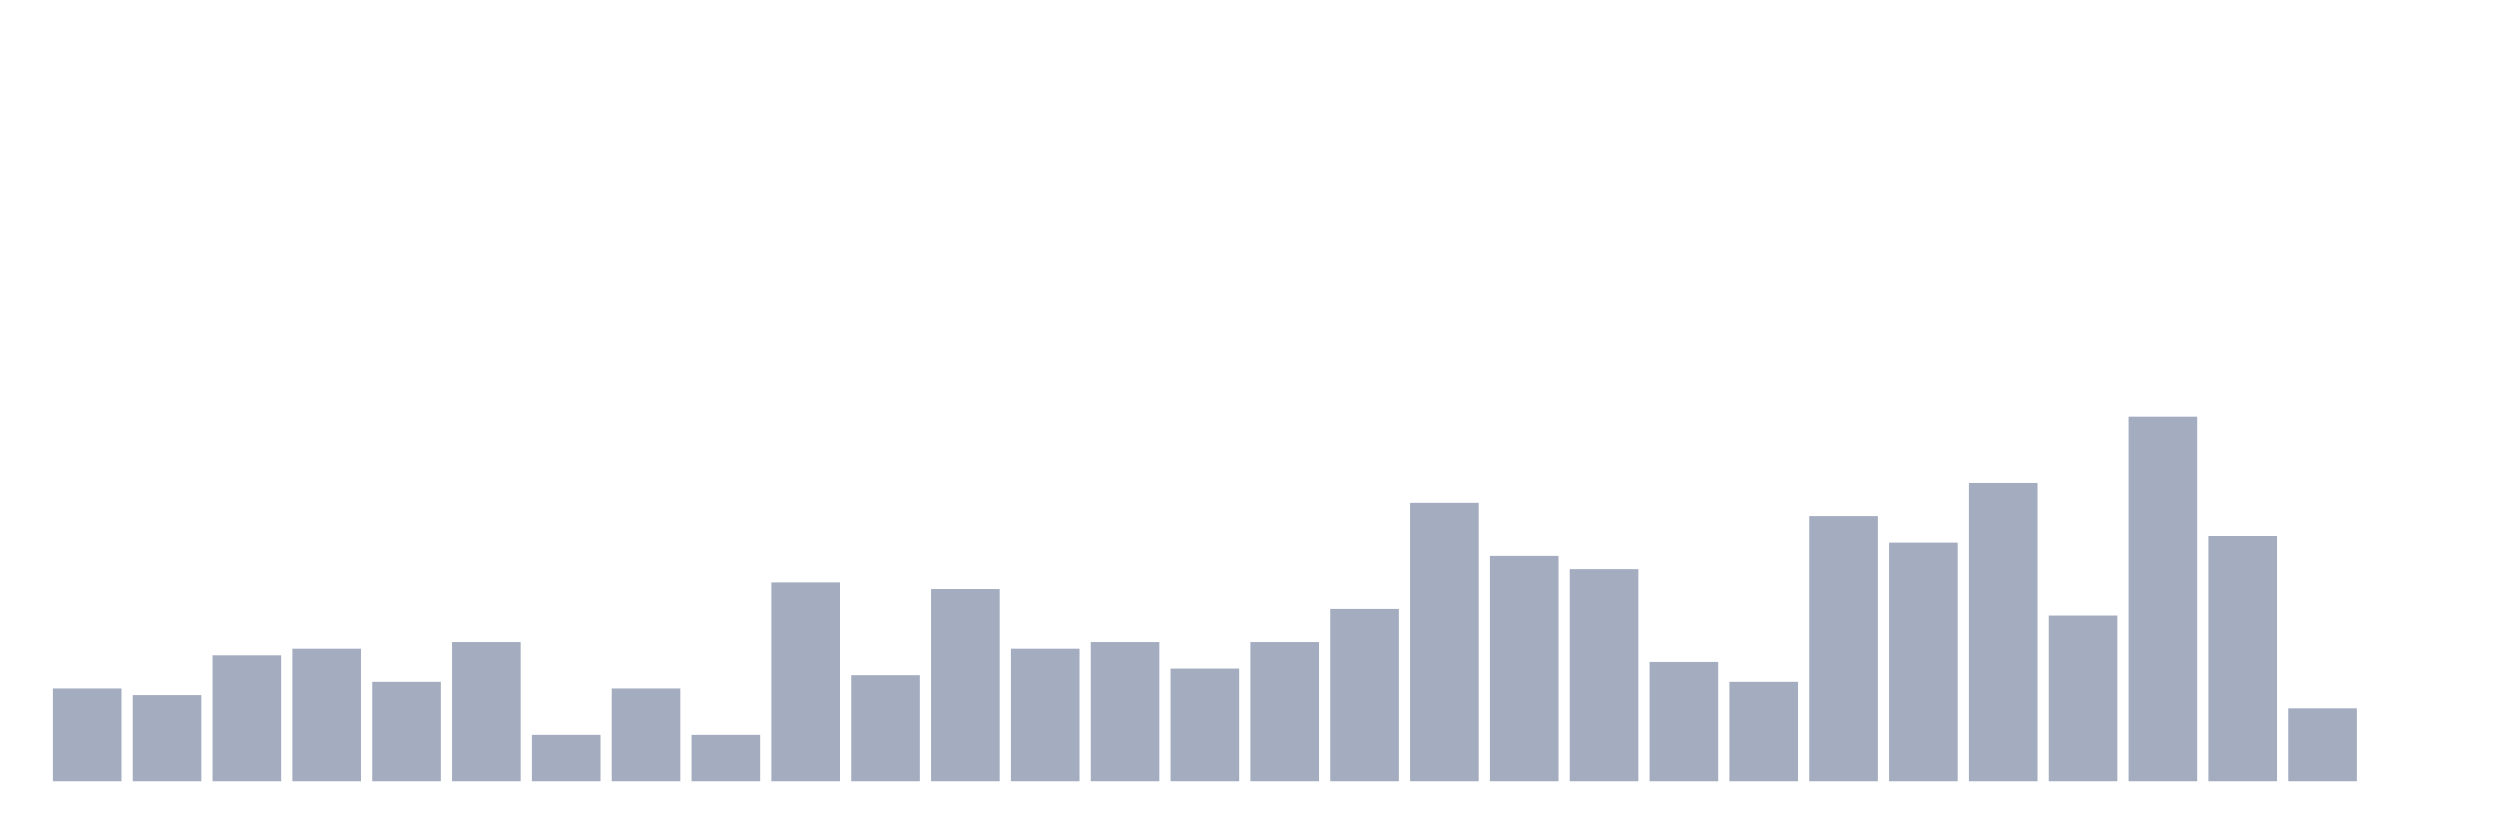
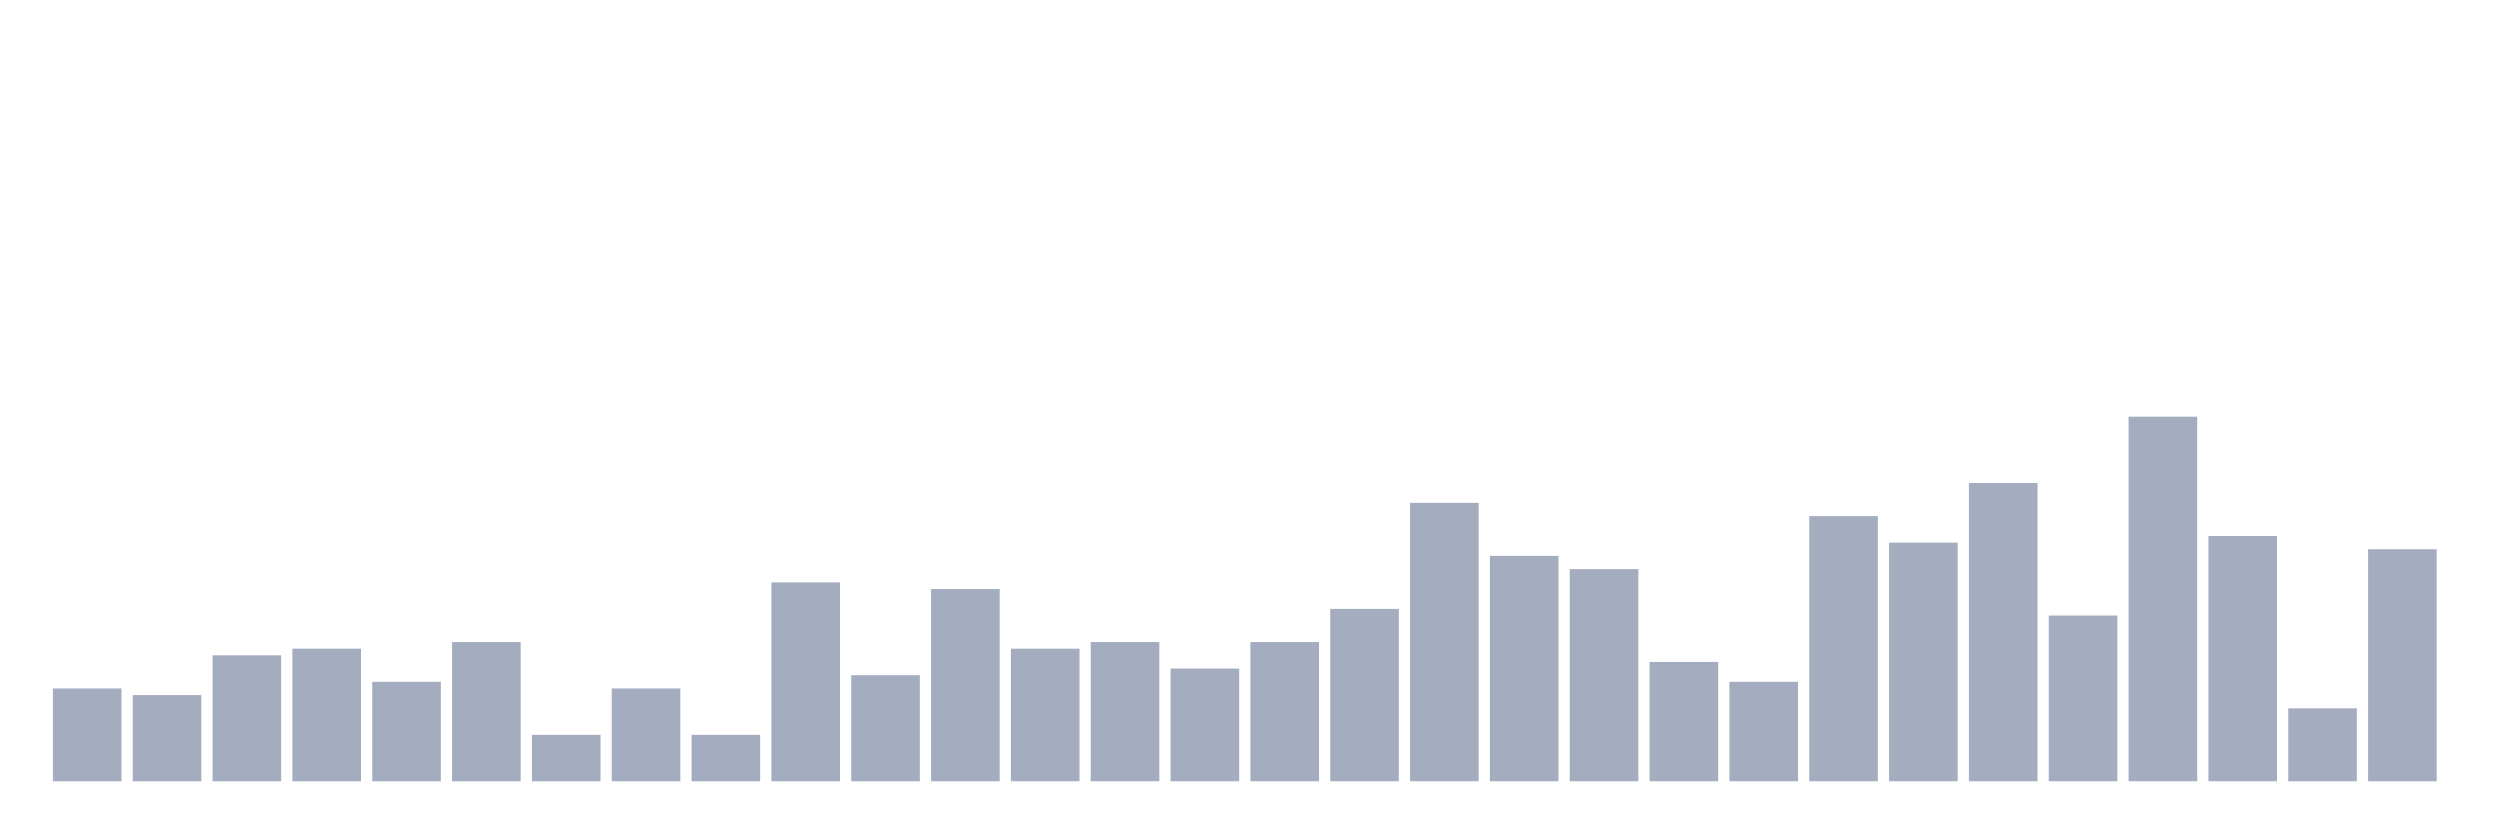
<svg xmlns="http://www.w3.org/2000/svg" viewBox="0 0 480 160">
  <g transform="translate(10,10)">
    <rect class="bar" x="0.153" width="13.175" y="122.182" height="17.818" fill="rgb(164,173,192)" />
    <rect class="bar" x="15.482" width="13.175" y="123.455" height="16.545" fill="rgb(164,173,192)" />
    <rect class="bar" x="30.81" width="13.175" y="115.818" height="24.182" fill="rgb(164,173,192)" />
    <rect class="bar" x="46.138" width="13.175" y="114.545" height="25.455" fill="rgb(164,173,192)" />
    <rect class="bar" x="61.466" width="13.175" y="120.909" height="19.091" fill="rgb(164,173,192)" />
    <rect class="bar" x="76.794" width="13.175" y="113.273" height="26.727" fill="rgb(164,173,192)" />
    <rect class="bar" x="92.123" width="13.175" y="131.091" height="8.909" fill="rgb(164,173,192)" />
    <rect class="bar" x="107.451" width="13.175" y="122.182" height="17.818" fill="rgb(164,173,192)" />
    <rect class="bar" x="122.779" width="13.175" y="131.091" height="8.909" fill="rgb(164,173,192)" />
    <rect class="bar" x="138.107" width="13.175" y="101.818" height="38.182" fill="rgb(164,173,192)" />
    <rect class="bar" x="153.436" width="13.175" y="119.636" height="20.364" fill="rgb(164,173,192)" />
    <rect class="bar" x="168.764" width="13.175" y="103.091" height="36.909" fill="rgb(164,173,192)" />
    <rect class="bar" x="184.092" width="13.175" y="114.545" height="25.455" fill="rgb(164,173,192)" />
    <rect class="bar" x="199.42" width="13.175" y="113.273" height="26.727" fill="rgb(164,173,192)" />
    <rect class="bar" x="214.748" width="13.175" y="118.364" height="21.636" fill="rgb(164,173,192)" />
    <rect class="bar" x="230.077" width="13.175" y="113.273" height="26.727" fill="rgb(164,173,192)" />
    <rect class="bar" x="245.405" width="13.175" y="106.909" height="33.091" fill="rgb(164,173,192)" />
    <rect class="bar" x="260.733" width="13.175" y="86.545" height="53.455" fill="rgb(164,173,192)" />
    <rect class="bar" x="276.061" width="13.175" y="96.727" height="43.273" fill="rgb(164,173,192)" />
    <rect class="bar" x="291.39" width="13.175" y="99.273" height="40.727" fill="rgb(164,173,192)" />
    <rect class="bar" x="306.718" width="13.175" y="117.091" height="22.909" fill="rgb(164,173,192)" />
    <rect class="bar" x="322.046" width="13.175" y="120.909" height="19.091" fill="rgb(164,173,192)" />
    <rect class="bar" x="337.374" width="13.175" y="89.091" height="50.909" fill="rgb(164,173,192)" />
    <rect class="bar" x="352.702" width="13.175" y="94.182" height="45.818" fill="rgb(164,173,192)" />
    <rect class="bar" x="368.031" width="13.175" y="82.727" height="57.273" fill="rgb(164,173,192)" />
    <rect class="bar" x="383.359" width="13.175" y="108.182" height="31.818" fill="rgb(164,173,192)" />
    <rect class="bar" x="398.687" width="13.175" y="70" height="70" fill="rgb(164,173,192)" />
    <rect class="bar" x="414.015" width="13.175" y="92.909" height="47.091" fill="rgb(164,173,192)" />
    <rect class="bar" x="429.344" width="13.175" y="126" height="14" fill="rgb(164,173,192)" />
-     <rect class="bar" x="444.672" width="13.175" y="140" height="0" fill="rgb(164,173,192)" />
+     <rect class="bar" x="444.672" width="13.175" y="95.455" height="44.545" fill="rgb(164,173,192)" />
  </g>
</svg>
